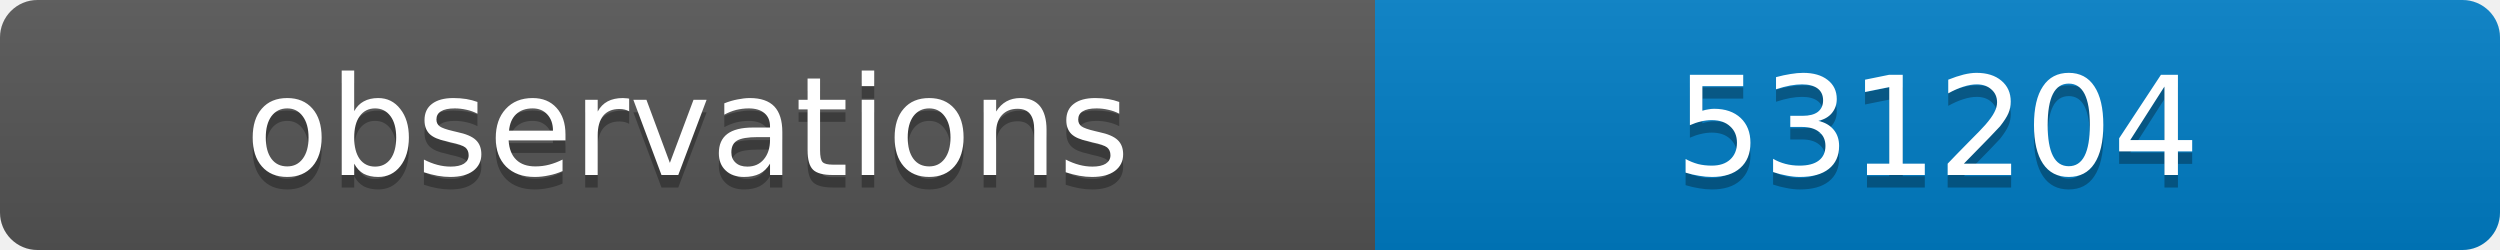
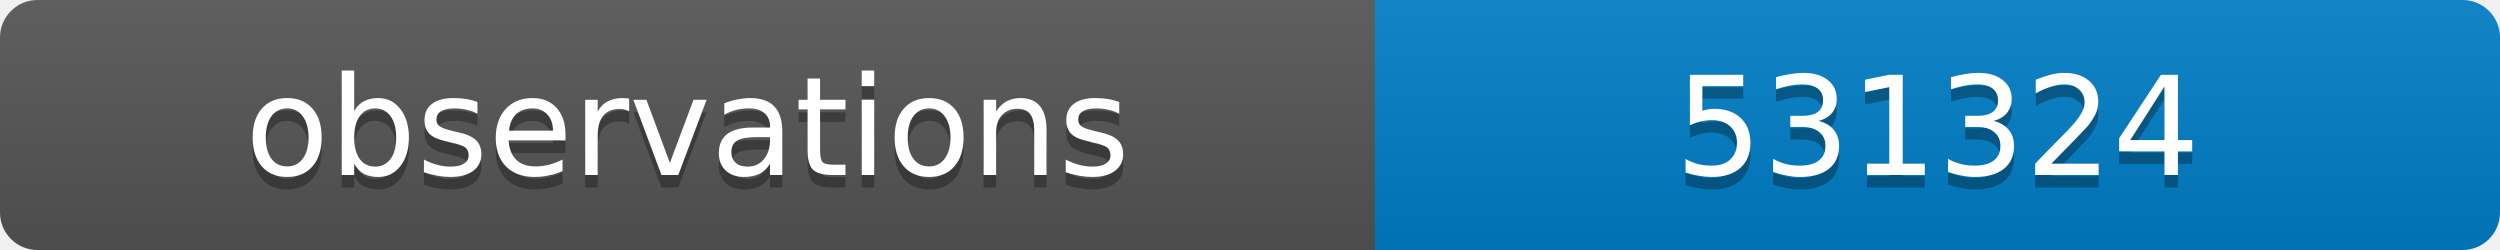
<svg xmlns="http://www.w3.org/2000/svg" width="200" height="20">
  <linearGradient id="b" x2="0" y2="100%">
    <stop offset="0" stop-color="#bbb" stop-opacity=".1" />
    <stop offset="1" stop-opacity=".1" />
  </linearGradient>
  <clipPath id="a">
    <rect width="200" height="20" rx="3" fill="#fff" />
  </clipPath>
  <g clip-path="url(#a)">
    <path fill="#555" d="M0 0h110v20H0z" />
    <path fill="#007ec6" d="M110 0h90v20H110z" />
    <path fill="url(#b)" d="M0 0h200v20H0z" />
  </g>
  <g fill="#fff" text-anchor="middle" font-family="DejaVu Sans,Verdana,Geneva,sans-serif" font-size="11">
    <text x="55" y="15" fill="#010101" fill-opacity=".3">observations</text>
    <text x="55" y="14">observations</text>
-     <text x="155" y="15" fill="#010101" fill-opacity=".3">531204</text>
-     <text x="155" y="14">531204</text>
+     <text x="155" y="15" fill="#010101" fill-opacity=".3">531324</text>
+     <text x="155" y="14">531324</text>
  </g>
</svg>
